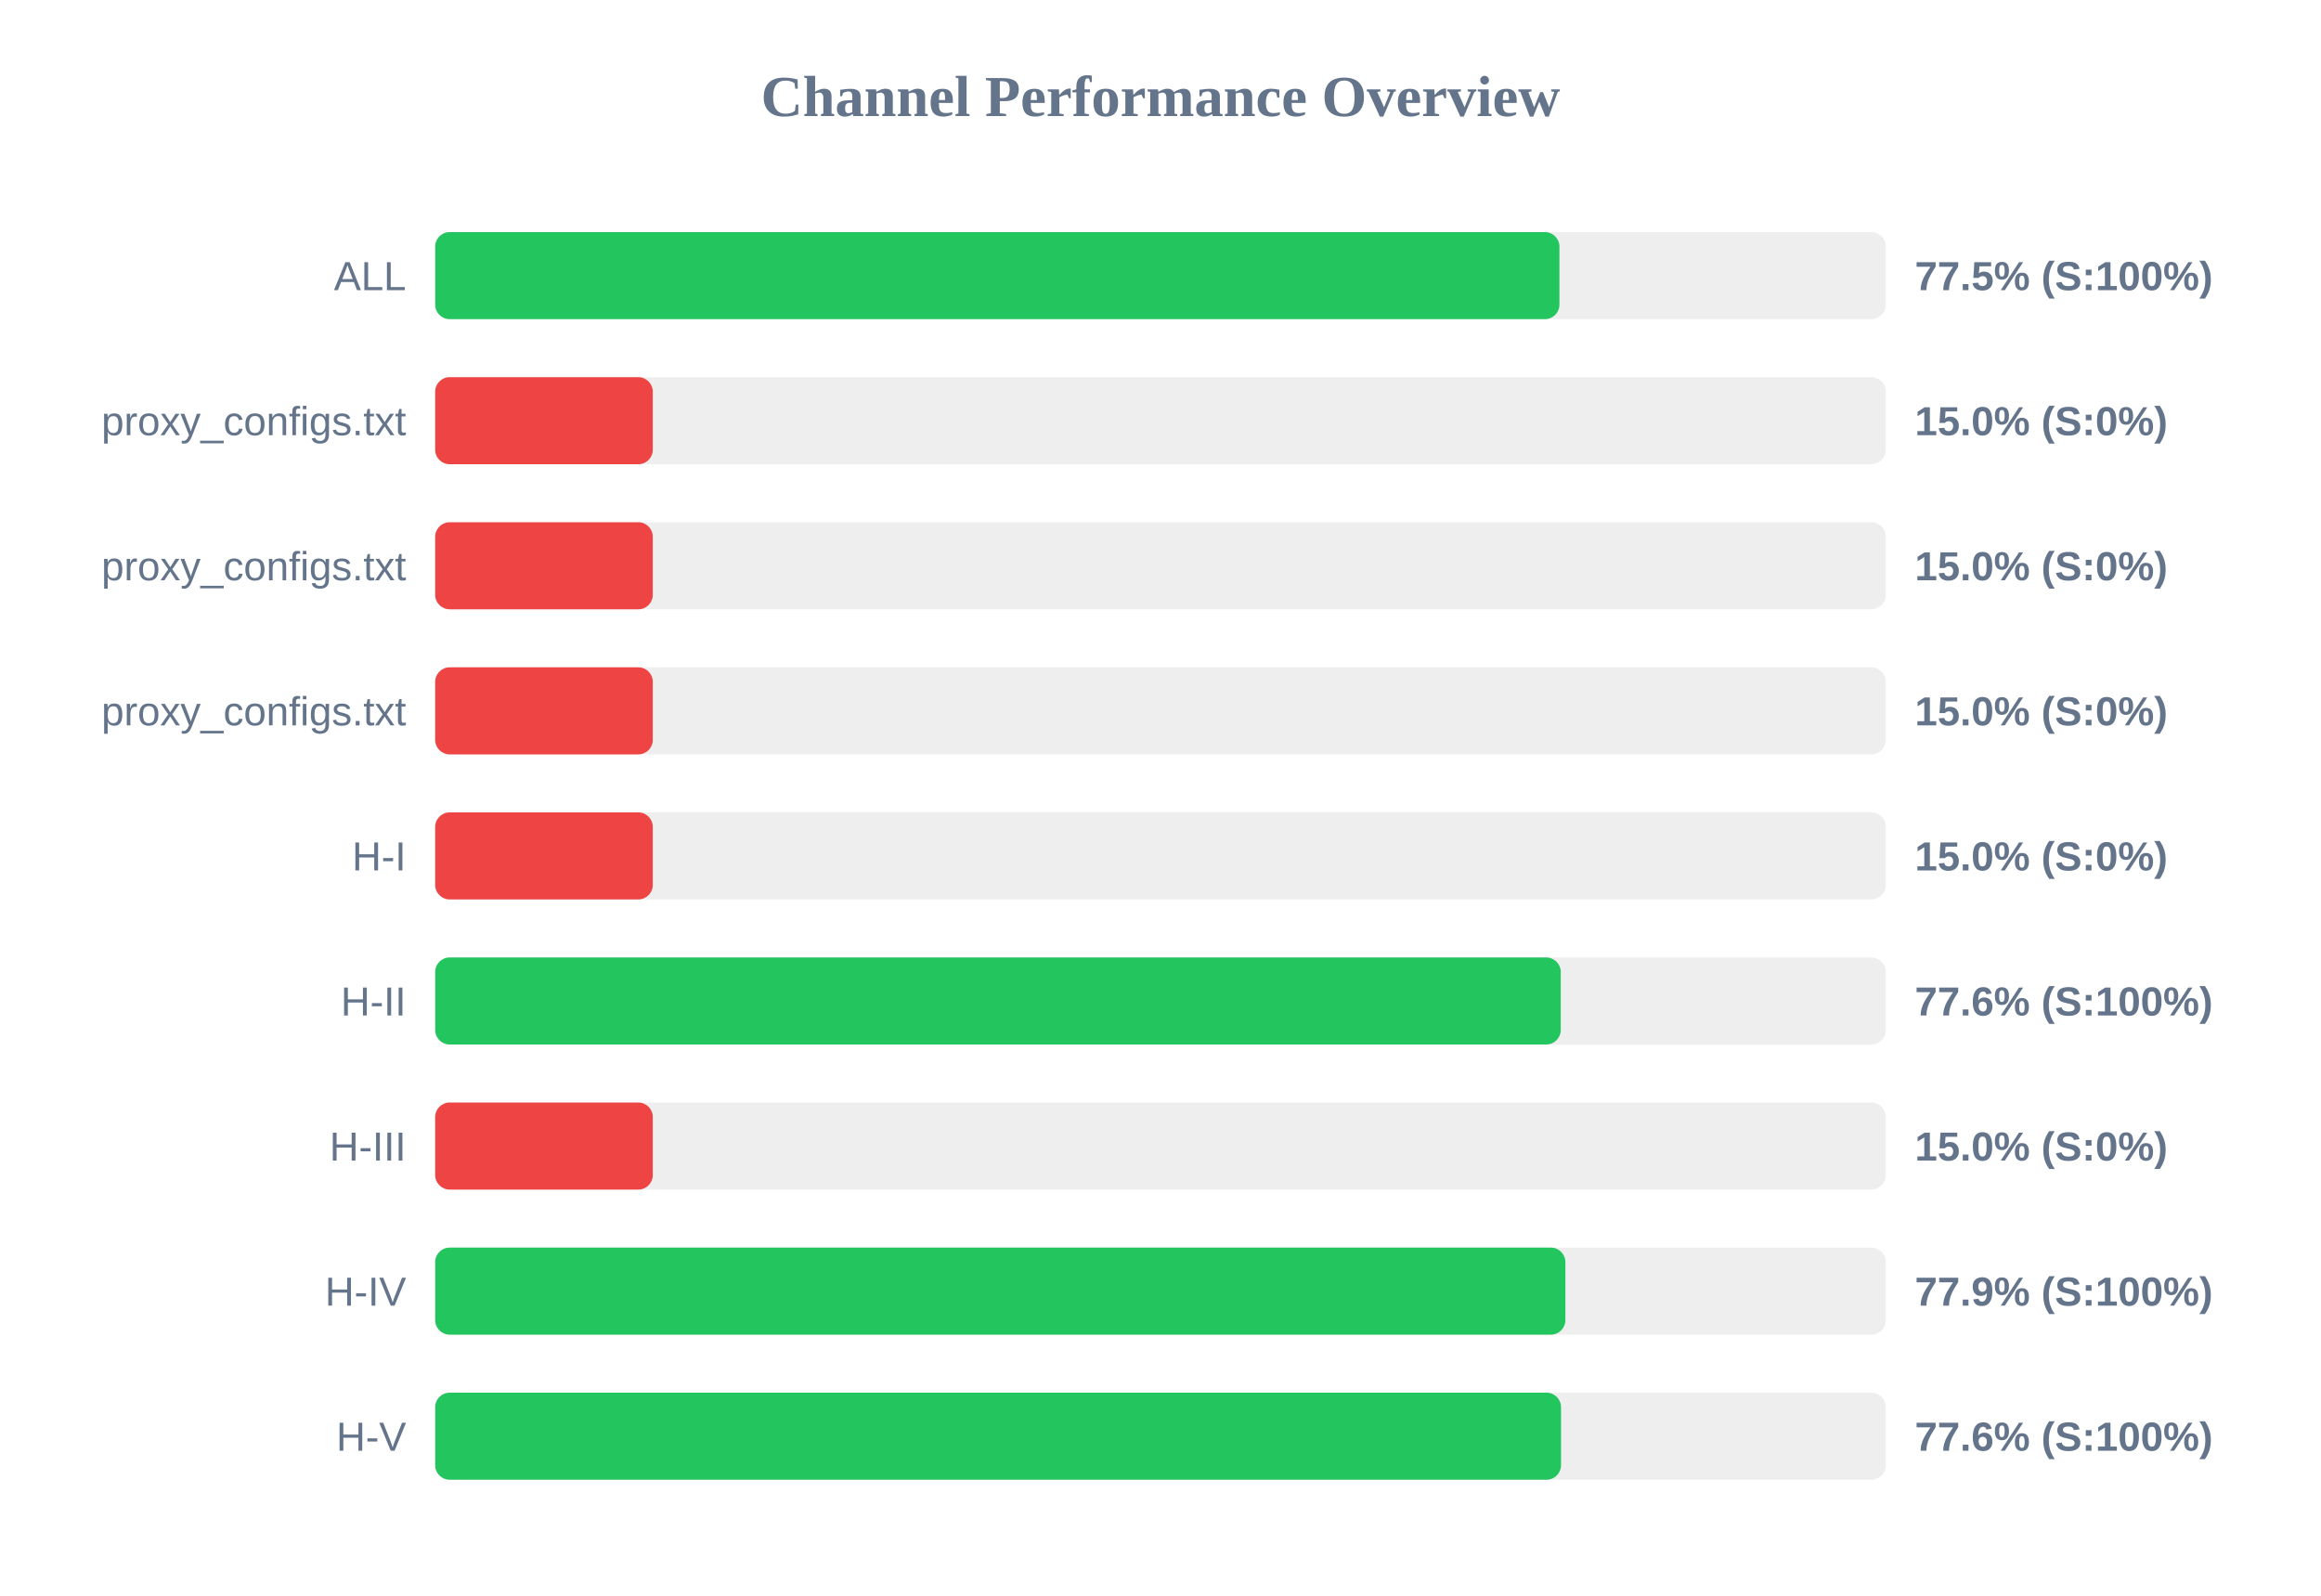
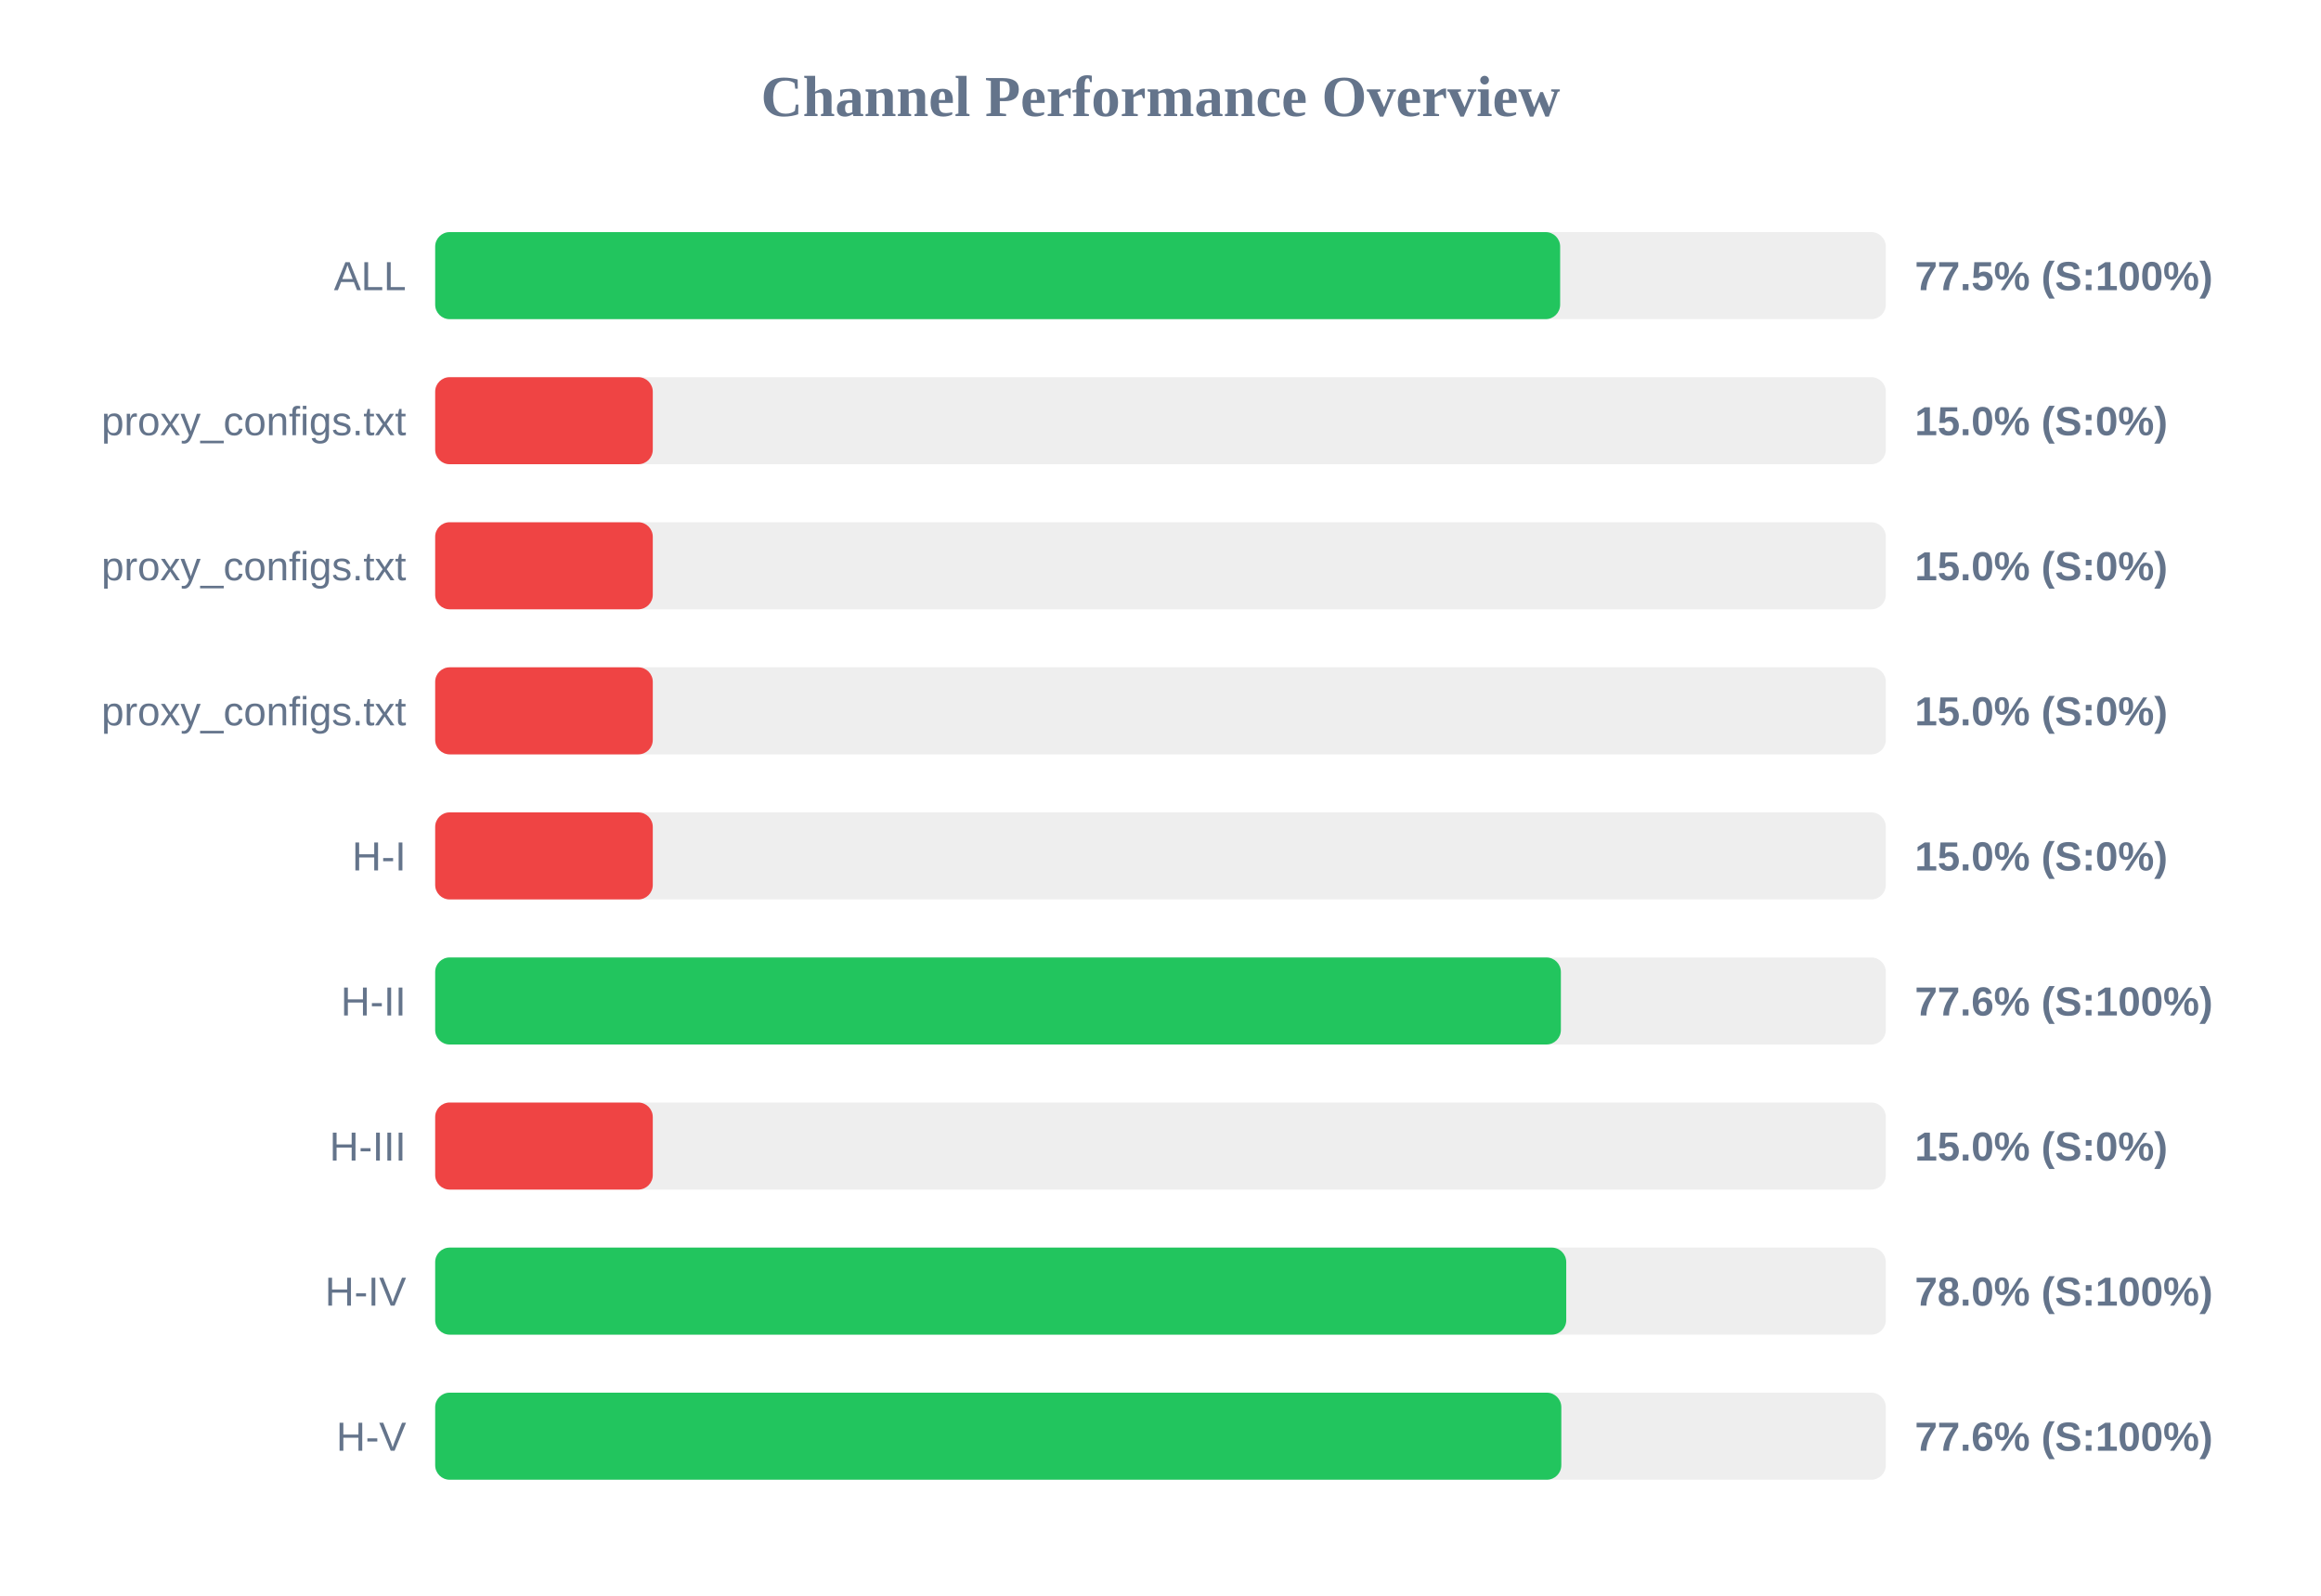
<svg xmlns="http://www.w3.org/2000/svg" width="800" height="550" version="1.1">
  <style>
        .row { font: 14px Arial; fill: #64748b; }
        .score { font: bold 14px Arial; fill: #64748b; }
    </style>
  <text x="400" y="40" text-anchor="middle" font-size="20px" font-weight="bold" fill="#64748b">Channel Performance Overview</text>
  <rect x="150" y="80" width="500" height="30" fill="#eee" rx="5" />
-   <rect x="150" y="80" width="387.5" height="30" fill="#22c55e" rx="5" />
+   <rect x="150" y="80" width="387.75" height="30" fill="#22c55e" rx="5" />
  <text x="140" y="100" text-anchor="end" class="row">ALL</text>
  <text x="660" y="100" text-anchor="start" class="score">77.5% (S:100%)</text>
  <rect x="150" y="130" width="500" height="30" fill="#eee" rx="5" />
  <rect x="150" y="130" width="75.0" height="30" fill="#ef4444" rx="5" />
  <text x="140" y="150" text-anchor="end" class="row">proxy_configs.txt</text>
  <text x="660" y="150" text-anchor="start" class="score">15.0% (S:0%)</text>
  <rect x="150" y="180" width="500" height="30" fill="#eee" rx="5" />
  <rect x="150" y="180" width="75.0" height="30" fill="#ef4444" rx="5" />
  <text x="140" y="200" text-anchor="end" class="row">proxy_configs.txt</text>
  <text x="660" y="200" text-anchor="start" class="score">15.0% (S:0%)</text>
  <rect x="150" y="230" width="500" height="30" fill="#eee" rx="5" />
  <rect x="150" y="230" width="75.0" height="30" fill="#ef4444" rx="5" />
  <text x="140" y="250" text-anchor="end" class="row">proxy_configs.txt</text>
  <text x="660" y="250" text-anchor="start" class="score">15.0% (S:0%)</text>
  <rect x="150" y="280" width="500" height="30" fill="#eee" rx="5" />
  <rect x="150" y="280" width="75.0" height="30" fill="#ef4444" rx="5" />
  <text x="140" y="300" text-anchor="end" class="row">H-I</text>
  <text x="660" y="300" text-anchor="start" class="score">15.0% (S:0%)</text>
  <rect x="150" y="330" width="500" height="30" fill="#eee" rx="5" />
-   <rect x="150" y="330" width="387.95" height="30" fill="#22c55e" rx="5" />
+   <rect x="150" y="330" width="388.0" height="30" fill="#22c55e" rx="5" />
  <text x="140" y="350" text-anchor="end" class="row">H-II</text>
  <text x="660" y="350" text-anchor="start" class="score">77.6% (S:100%)</text>
  <rect x="150" y="380" width="500" height="30" fill="#eee" rx="5" />
  <rect x="150" y="380" width="75.0" height="30" fill="#ef4444" rx="5" />
  <text x="140" y="400" text-anchor="end" class="row">H-III</text>
  <text x="660" y="400" text-anchor="start" class="score">15.0% (S:0%)</text>
  <rect x="150" y="430" width="500" height="30" fill="#eee" rx="5" />
-   <rect x="150" y="430" width="389.55" height="30" fill="#22c55e" rx="5" />
+   <rect x="150" y="430" width="389.85" height="30" fill="#22c55e" rx="5" />
  <text x="140" y="450" text-anchor="end" class="row">H-IV</text>
-   <text x="660" y="450" text-anchor="start" class="score">77.9% (S:100%)</text>
+   <text x="660" y="450" text-anchor="start" class="score">78.0% (S:100%)</text>
  <rect x="150" y="480" width="500" height="30" fill="#eee" rx="5" />
-   <rect x="150" y="480" width="388.05" height="30" fill="#22c55e" rx="5" />
+   <rect x="150" y="480" width="388.15" height="30" fill="#22c55e" rx="5" />
  <text x="140" y="500" text-anchor="end" class="row">H-V</text>
  <text x="660" y="500" text-anchor="start" class="score">77.6% (S:100%)</text>
</svg>
